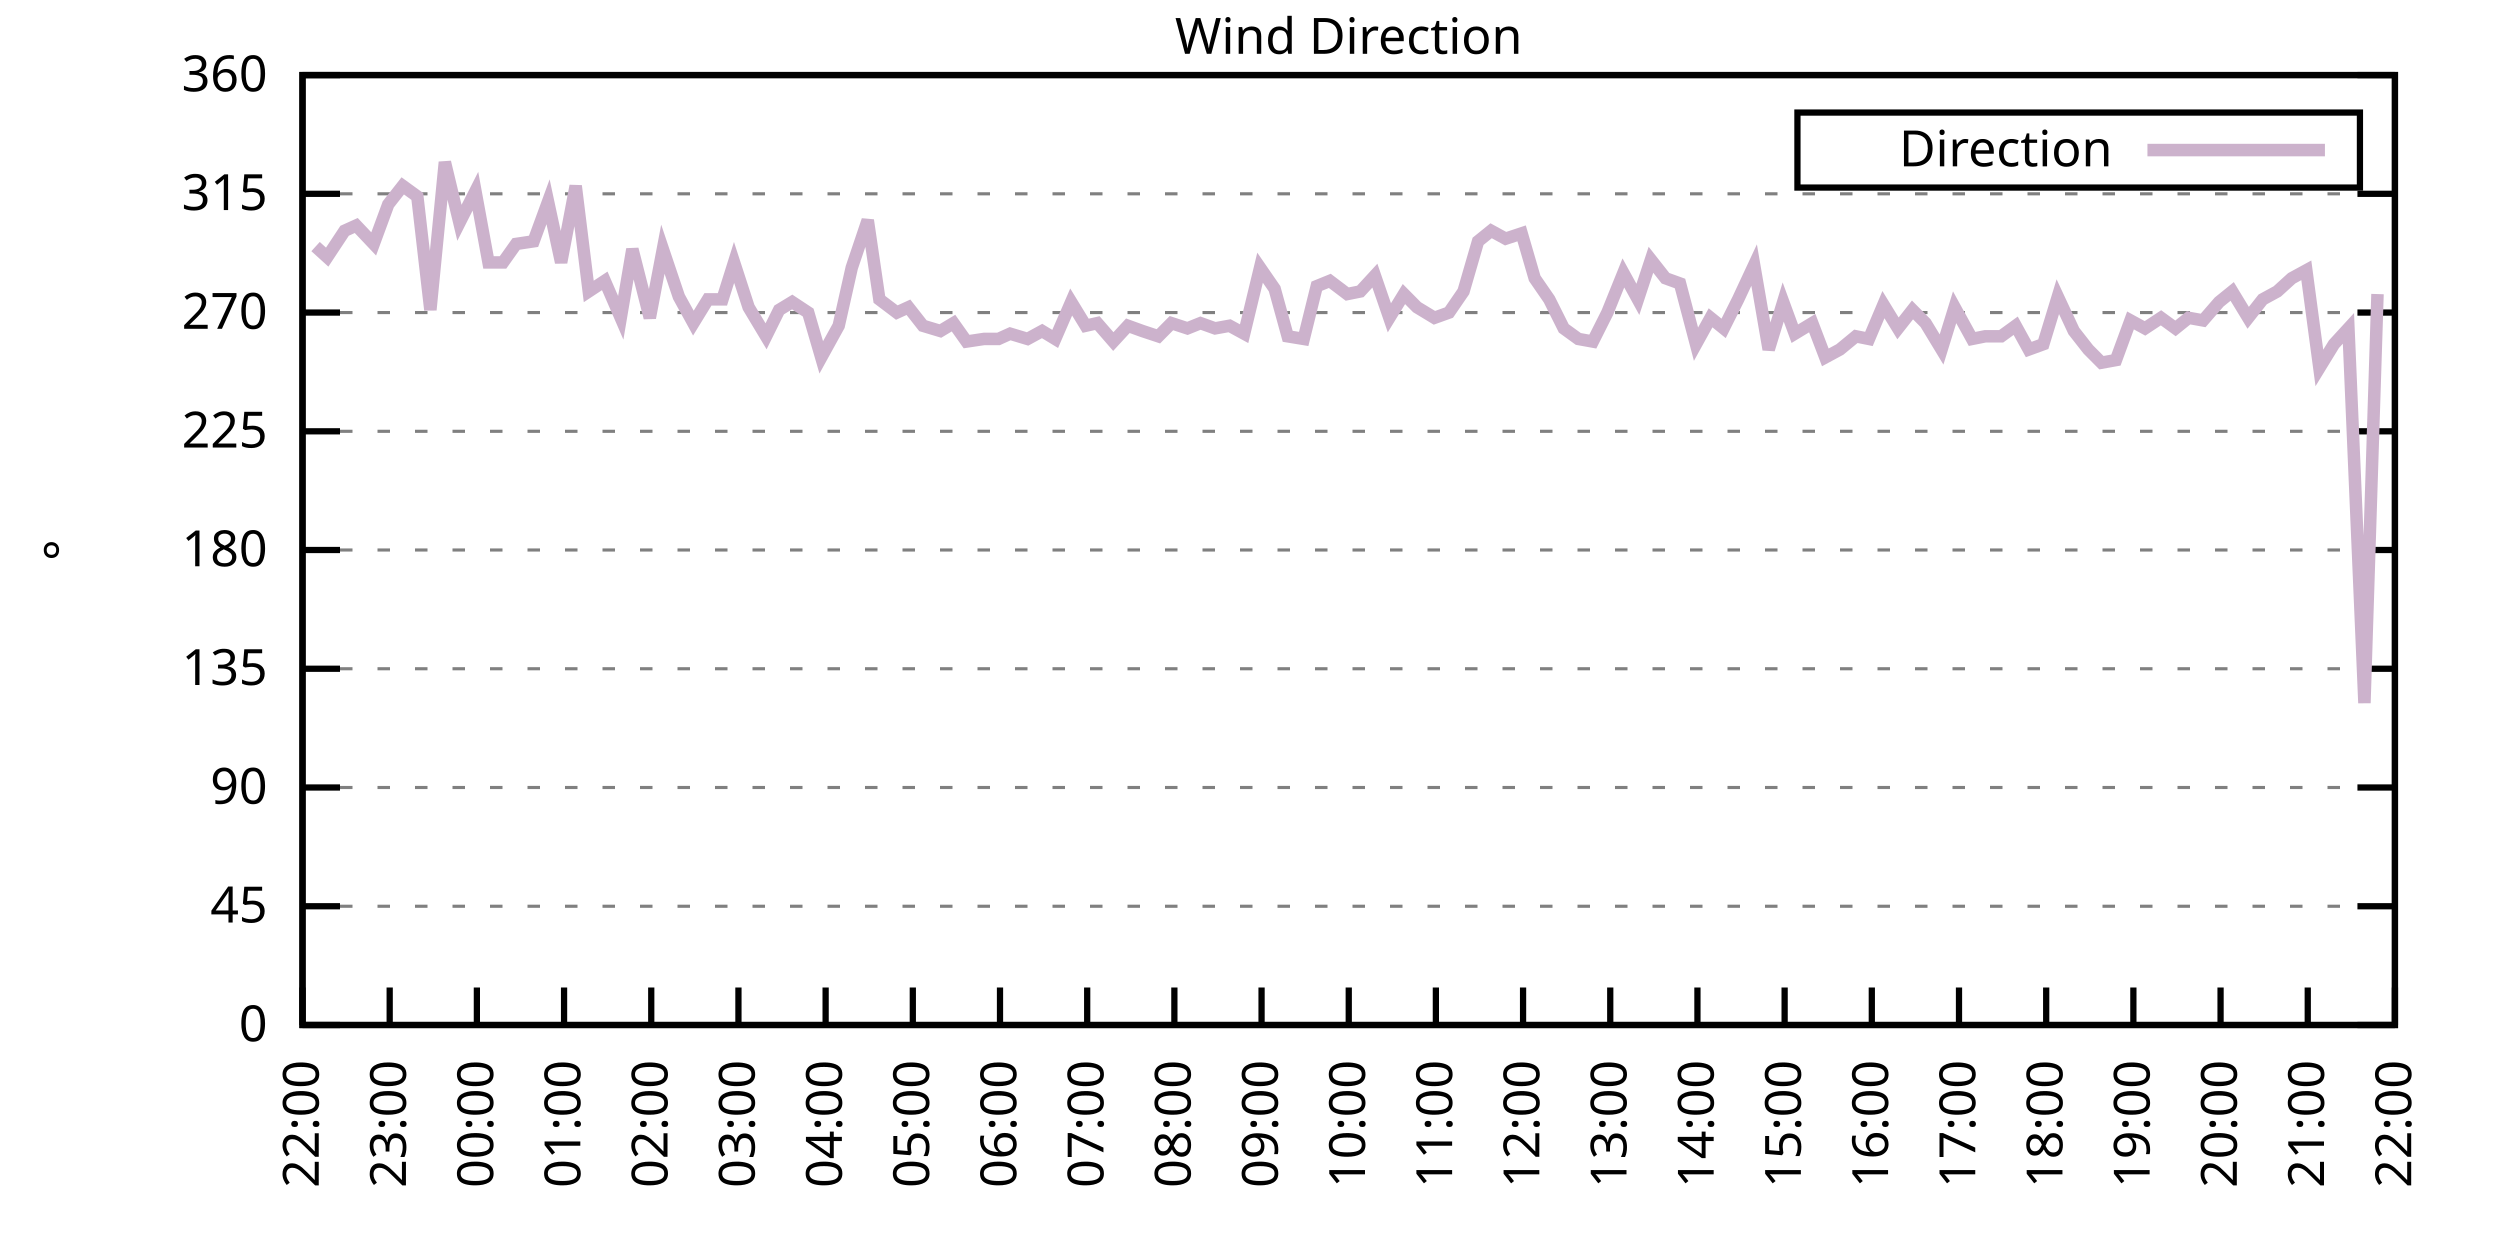
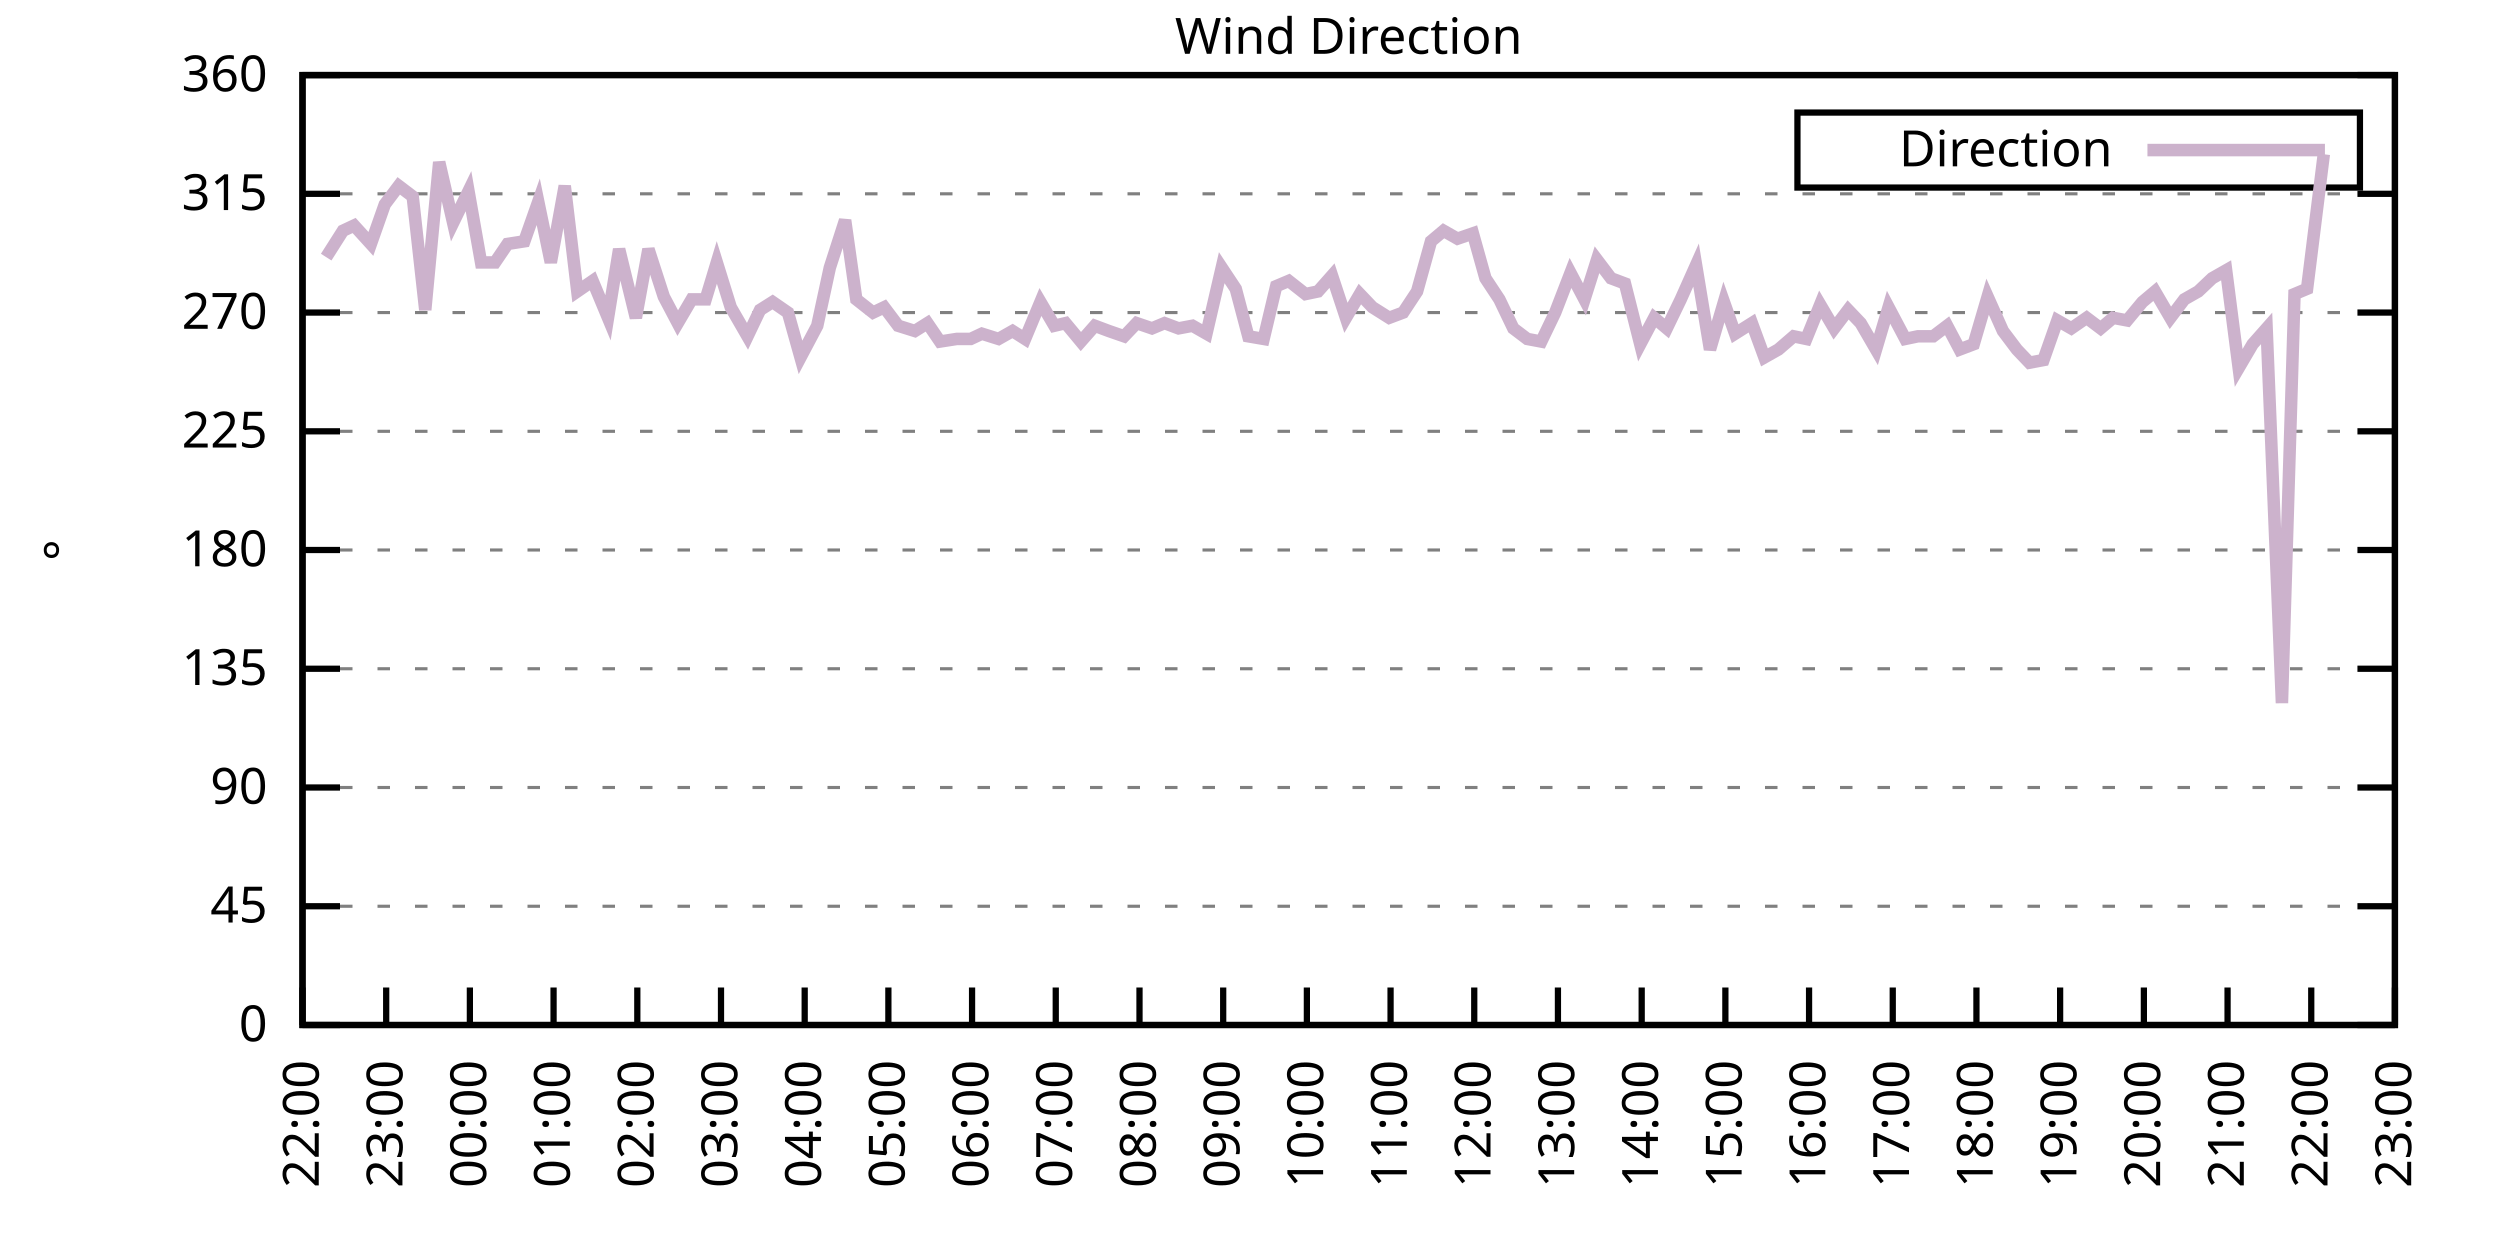
<svg xmlns="http://www.w3.org/2000/svg" xmlns:xlink="http://www.w3.org/1999/xlink" width="400" height="200" viewBox="0 0 400 200">
  <g id="gnuplot_canvas">
    <rect x="0" y="0" width="400" height="200" fill="none" />
    <defs>
      <circle id="gpDot" r="0.5" stroke-width="0.5" stroke="currentColor" />
      <path id="gpPt0" stroke-width="0.333" stroke="currentColor" d="M-1,0 h2 M0,-1 v2" />
      <path id="gpPt1" stroke-width="0.333" stroke="currentColor" d="M-1,-1 L1,1 M1,-1 L-1,1" />
      <path id="gpPt2" stroke-width="0.333" stroke="currentColor" d="M-1,0 L1,0 M0,-1 L0,1 M-1,-1 L1,1 M-1,1 L1,-1" />
      <rect id="gpPt3" stroke-width="0.333" stroke="currentColor" x="-1" y="-1" width="2" height="2" />
      <rect id="gpPt4" stroke-width="0.333" stroke="currentColor" fill="currentColor" x="-1" y="-1" width="2" height="2" />
      <circle id="gpPt5" stroke-width="0.333" stroke="currentColor" cx="0" cy="0" r="1" />
      <use xlink:href="#gpPt5" id="gpPt6" fill="currentColor" stroke="none" />
      <path id="gpPt7" stroke-width="0.333" stroke="currentColor" d="M0,-1.33 L-1.33,0.67 L1.33,0.67 z" />
      <use xlink:href="#gpPt7" id="gpPt8" fill="currentColor" stroke="none" />
      <use xlink:href="#gpPt7" id="gpPt9" stroke="currentColor" transform="rotate(180)" />
      <use xlink:href="#gpPt9" id="gpPt10" fill="currentColor" stroke="none" />
      <use xlink:href="#gpPt3" id="gpPt11" stroke="currentColor" transform="rotate(45)" />
      <use xlink:href="#gpPt11" id="gpPt12" fill="currentColor" stroke="none" />
      <path id="gpPt13" stroke-width="0.333" stroke="currentColor" d="M0,1.330 L1.265,0.411 L0.782,-1.067 L-0.782,-1.076 L-1.265,0.411 z" />
      <use xlink:href="#gpPt13" id="gpPt14" fill="currentColor" stroke="none" />
      <filter id="textbox" filterUnits="objectBoundingBox" x="0" y="0" height="1" width="1">
        <feFlood flood-color="white" flood-opacity="1" result="bgnd" />
        <feComposite in="SourceGraphic" in2="bgnd" operator="atop" />
      </filter>
      <filter id="greybox" filterUnits="objectBoundingBox" x="0" y="0" height="1" width="1">
        <feFlood flood-color="lightgrey" flood-opacity="1" result="grey" />
        <feComposite in="SourceGraphic" in2="grey" operator="atop" />
      </filter>
    </defs>
    <g fill="none" color="white" stroke="currentColor" stroke-width="1.00" stroke-linecap="butt" stroke-linejoin="miter">
</g>
    <g fill="none" color="black" stroke="currentColor" stroke-width="1.00" stroke-linecap="butt" stroke-linejoin="miter">
      <g stroke="none" shape-rendering="crispEdges">
        <polygon fill="rgb(255, 255, 255)" points="48.40,164.00 383.18,164.00 383.18,12.02 48.40,12.02 " />
      </g>
    </g>
    <g fill="none" color="black" stroke="currentColor" stroke-width="1.00" stroke-linecap="butt" stroke-linejoin="miter">
</g>
    <g fill="none" color="black" stroke="black" stroke-width="0.50" stroke-linecap="butt" stroke-linejoin="miter">
</g>
    <g fill="none" color="gray" stroke="currentColor" stroke-width="0.50" stroke-linecap="butt" stroke-linejoin="miter">
      <path stroke="gray" stroke-dasharray="2,4" class="gridline" d="M48.40,164.00 L383.19,164.00  " />
    </g>
    <g fill="none" color="gray" stroke="gray" stroke-width="1.00" stroke-linecap="butt" stroke-linejoin="miter">
</g>
    <g fill="none" color="black" stroke="currentColor" stroke-width="1.00" stroke-linecap="butt" stroke-linejoin="miter">
      <path stroke="black" d="M48.40,164.00 L54.40,164.00 M383.19,164.00 L377.19,164.00  " />
      <g transform="translate(42.80,166.60)" stroke="none" fill="black" font-family="Sans" font-size="8.00" text-anchor="end">
        <text>
          <tspan font-family="Sans"> 0</tspan>
        </text>
      </g>
    </g>
    <g fill="none" color="black" stroke="currentColor" stroke-width="1.00" stroke-linecap="butt" stroke-linejoin="miter">
</g>
    <g fill="none" color="black" stroke="black" stroke-width="0.50" stroke-linecap="butt" stroke-linejoin="miter">
</g>
    <g fill="none" color="gray" stroke="currentColor" stroke-width="0.50" stroke-linecap="butt" stroke-linejoin="miter">
      <path stroke="gray" stroke-dasharray="2,4" class="gridline" d="M48.40,145.00 L383.19,145.00  " />
    </g>
    <g fill="none" color="gray" stroke="gray" stroke-width="1.00" stroke-linecap="butt" stroke-linejoin="miter">
</g>
    <g fill="none" color="black" stroke="currentColor" stroke-width="1.00" stroke-linecap="butt" stroke-linejoin="miter">
      <path stroke="black" d="M48.40,145.00 L54.40,145.00 M383.19,145.00 L377.19,145.00  " />
      <g transform="translate(42.80,147.60)" stroke="none" fill="black" font-family="Sans" font-size="8.00" text-anchor="end">
        <text>
          <tspan font-family="Sans"> 45</tspan>
        </text>
      </g>
    </g>
    <g fill="none" color="black" stroke="currentColor" stroke-width="1.00" stroke-linecap="butt" stroke-linejoin="miter">
</g>
    <g fill="none" color="black" stroke="black" stroke-width="0.50" stroke-linecap="butt" stroke-linejoin="miter">
</g>
    <g fill="none" color="gray" stroke="currentColor" stroke-width="0.50" stroke-linecap="butt" stroke-linejoin="miter">
      <path stroke="gray" stroke-dasharray="2,4" class="gridline" d="M48.40,126.00 L383.19,126.00  " />
    </g>
    <g fill="none" color="gray" stroke="gray" stroke-width="1.00" stroke-linecap="butt" stroke-linejoin="miter">
</g>
    <g fill="none" color="black" stroke="currentColor" stroke-width="1.00" stroke-linecap="butt" stroke-linejoin="miter">
      <path stroke="black" d="M48.40,126.00 L54.40,126.00 M383.19,126.00 L377.19,126.00  " />
      <g transform="translate(42.80,128.60)" stroke="none" fill="black" font-family="Sans" font-size="8.00" text-anchor="end">
        <text>
          <tspan font-family="Sans"> 90</tspan>
        </text>
      </g>
    </g>
    <g fill="none" color="black" stroke="currentColor" stroke-width="1.00" stroke-linecap="butt" stroke-linejoin="miter">
</g>
    <g fill="none" color="black" stroke="black" stroke-width="0.50" stroke-linecap="butt" stroke-linejoin="miter">
</g>
    <g fill="none" color="gray" stroke="currentColor" stroke-width="0.50" stroke-linecap="butt" stroke-linejoin="miter">
      <path stroke="gray" stroke-dasharray="2,4" class="gridline" d="M48.40,107.00 L383.19,107.00  " />
    </g>
    <g fill="none" color="gray" stroke="gray" stroke-width="1.00" stroke-linecap="butt" stroke-linejoin="miter">
</g>
    <g fill="none" color="black" stroke="currentColor" stroke-width="1.00" stroke-linecap="butt" stroke-linejoin="miter">
      <path stroke="black" d="M48.40,107.00 L54.40,107.00 M383.19,107.00 L377.19,107.00  " />
      <g transform="translate(42.80,109.60)" stroke="none" fill="black" font-family="Sans" font-size="8.00" text-anchor="end">
        <text>
          <tspan font-family="Sans"> 135</tspan>
        </text>
      </g>
    </g>
    <g fill="none" color="black" stroke="currentColor" stroke-width="1.00" stroke-linecap="butt" stroke-linejoin="miter">
</g>
    <g fill="none" color="black" stroke="black" stroke-width="0.50" stroke-linecap="butt" stroke-linejoin="miter">
</g>
    <g fill="none" color="gray" stroke="currentColor" stroke-width="0.50" stroke-linecap="butt" stroke-linejoin="miter">
      <path stroke="gray" stroke-dasharray="2,4" class="gridline" d="M48.40,88.00 L383.19,88.00  " />
    </g>
    <g fill="none" color="gray" stroke="gray" stroke-width="1.00" stroke-linecap="butt" stroke-linejoin="miter">
</g>
    <g fill="none" color="black" stroke="currentColor" stroke-width="1.00" stroke-linecap="butt" stroke-linejoin="miter">
      <path stroke="black" d="M48.40,88.00 L54.40,88.00 M383.19,88.00 L377.19,88.00  " />
      <g transform="translate(42.80,90.60)" stroke="none" fill="black" font-family="Sans" font-size="8.00" text-anchor="end">
        <text>
          <tspan font-family="Sans"> 180</tspan>
        </text>
      </g>
    </g>
    <g fill="none" color="black" stroke="currentColor" stroke-width="1.00" stroke-linecap="butt" stroke-linejoin="miter">
</g>
    <g fill="none" color="black" stroke="black" stroke-width="0.50" stroke-linecap="butt" stroke-linejoin="miter">
</g>
    <g fill="none" color="gray" stroke="currentColor" stroke-width="0.50" stroke-linecap="butt" stroke-linejoin="miter">
      <path stroke="gray" stroke-dasharray="2,4" class="gridline" d="M48.40,69.01 L383.19,69.01  " />
    </g>
    <g fill="none" color="gray" stroke="gray" stroke-width="1.00" stroke-linecap="butt" stroke-linejoin="miter">
</g>
    <g fill="none" color="black" stroke="currentColor" stroke-width="1.00" stroke-linecap="butt" stroke-linejoin="miter">
      <path stroke="black" d="M48.40,69.01 L54.40,69.01 M383.19,69.01 L377.19,69.01  " />
      <g transform="translate(42.80,71.61)" stroke="none" fill="black" font-family="Sans" font-size="8.00" text-anchor="end">
        <text>
          <tspan font-family="Sans"> 225</tspan>
        </text>
      </g>
    </g>
    <g fill="none" color="black" stroke="currentColor" stroke-width="1.00" stroke-linecap="butt" stroke-linejoin="miter">
</g>
    <g fill="none" color="black" stroke="black" stroke-width="0.50" stroke-linecap="butt" stroke-linejoin="miter">
</g>
    <g fill="none" color="gray" stroke="currentColor" stroke-width="0.50" stroke-linecap="butt" stroke-linejoin="miter">
      <path stroke="gray" stroke-dasharray="2,4" class="gridline" d="M48.40,50.01 L383.19,50.01  " />
    </g>
    <g fill="none" color="gray" stroke="gray" stroke-width="1.00" stroke-linecap="butt" stroke-linejoin="miter">
</g>
    <g fill="none" color="black" stroke="currentColor" stroke-width="1.00" stroke-linecap="butt" stroke-linejoin="miter">
      <path stroke="black" d="M48.40,50.01 L54.40,50.01 M383.19,50.01 L377.19,50.01  " />
      <g transform="translate(42.80,52.61)" stroke="none" fill="black" font-family="Sans" font-size="8.00" text-anchor="end">
        <text>
          <tspan font-family="Sans"> 270</tspan>
        </text>
      </g>
    </g>
    <g fill="none" color="black" stroke="currentColor" stroke-width="1.00" stroke-linecap="butt" stroke-linejoin="miter">
</g>
    <g fill="none" color="black" stroke="black" stroke-width="0.50" stroke-linecap="butt" stroke-linejoin="miter">
</g>
    <g fill="none" color="gray" stroke="currentColor" stroke-width="0.50" stroke-linecap="butt" stroke-linejoin="miter">
      <path stroke="gray" stroke-dasharray="2,4" class="gridline" d="M48.40,31.01 L383.19,31.01  " />
    </g>
    <g fill="none" color="gray" stroke="gray" stroke-width="1.00" stroke-linecap="butt" stroke-linejoin="miter">
</g>
    <g fill="none" color="black" stroke="currentColor" stroke-width="1.00" stroke-linecap="butt" stroke-linejoin="miter">
      <path stroke="black" d="M48.40,31.01 L54.40,31.01 M383.19,31.01 L377.19,31.01  " />
      <g transform="translate(42.80,33.61)" stroke="none" fill="black" font-family="Sans" font-size="8.00" text-anchor="end">
        <text>
          <tspan font-family="Sans"> 315</tspan>
        </text>
      </g>
    </g>
    <g fill="none" color="black" stroke="currentColor" stroke-width="1.00" stroke-linecap="butt" stroke-linejoin="miter">
</g>
    <g fill="none" color="black" stroke="black" stroke-width="0.50" stroke-linecap="butt" stroke-linejoin="miter">
</g>
    <g fill="none" color="gray" stroke="currentColor" stroke-width="0.50" stroke-linecap="butt" stroke-linejoin="miter">
      <path stroke="gray" stroke-dasharray="2,4" class="gridline" d="M48.40,12.01 L383.19,12.01  " />
    </g>
    <g fill="none" color="gray" stroke="gray" stroke-width="1.00" stroke-linecap="butt" stroke-linejoin="miter">
</g>
    <g fill="none" color="black" stroke="currentColor" stroke-width="1.00" stroke-linecap="butt" stroke-linejoin="miter">
      <path stroke="black" d="M48.40,12.01 L54.40,12.01 M383.19,12.01 L377.19,12.01  " />
      <g transform="translate(42.80,14.61)" stroke="none" fill="black" font-family="Sans" font-size="8.00" text-anchor="end">
        <text>
          <tspan font-family="Sans"> 360</tspan>
        </text>
      </g>
    </g>
    <g fill="none" color="black" stroke="currentColor" stroke-width="1.00" stroke-linecap="butt" stroke-linejoin="miter">
      <path stroke="black" d="M48.40,164.00 L48.40,158.00  " />
      <g transform="translate(51.00,169.60) rotate(270.00)" stroke="none" fill="black" font-family="Sans" font-size="8.00" text-anchor="end">
        <text>
          <tspan font-family="Sans">22:00</tspan>
        </text>
      </g>
    </g>
    <g fill="none" color="black" stroke="currentColor" stroke-width="1.00" stroke-linecap="butt" stroke-linejoin="miter">
-       <path stroke="black" d="M62.35,164.00 L62.35,158.00  " />
-       <g transform="translate(64.95,169.60) rotate(270.00)" stroke="none" fill="black" font-family="Sans" font-size="8.00" text-anchor="end">
+       <path stroke="black" d="M61.79,164.00 L61.79,158.00  " />
+       <g transform="translate(64.39,169.60) rotate(270.00)" stroke="none" fill="black" font-family="Sans" font-size="8.00" text-anchor="end">
        <text>
          <tspan font-family="Sans">23:00</tspan>
        </text>
      </g>
    </g>
    <g fill="none" color="black" stroke="currentColor" stroke-width="1.00" stroke-linecap="butt" stroke-linejoin="miter">
-       <path stroke="black" d="M76.30,164.00 L76.30,158.00  " />
-       <g transform="translate(78.90,169.60) rotate(270.00)" stroke="none" fill="black" font-family="Sans" font-size="8.00" text-anchor="end">
+       <path stroke="black" d="M75.18,164.00 L75.18,158.00  " />
+       <g transform="translate(77.78,169.60) rotate(270.00)" stroke="none" fill="black" font-family="Sans" font-size="8.00" text-anchor="end">
        <text>
          <tspan font-family="Sans">00:00</tspan>
        </text>
      </g>
    </g>
    <g fill="none" color="black" stroke="currentColor" stroke-width="1.00" stroke-linecap="butt" stroke-linejoin="miter">
-       <path stroke="black" d="M90.25,164.00 L90.25,158.00  " />
-       <g transform="translate(92.85,169.60) rotate(270.00)" stroke="none" fill="black" font-family="Sans" font-size="8.00" text-anchor="end">
+       <path stroke="black" d="M88.57,164.00 L88.57,158.00  " />
+       <g transform="translate(91.17,169.60) rotate(270.00)" stroke="none" fill="black" font-family="Sans" font-size="8.00" text-anchor="end">
        <text>
          <tspan font-family="Sans">01:00</tspan>
        </text>
      </g>
    </g>
    <g fill="none" color="black" stroke="currentColor" stroke-width="1.00" stroke-linecap="butt" stroke-linejoin="miter">
-       <path stroke="black" d="M104.20,164.00 L104.20,158.00  " />
-       <g transform="translate(106.80,169.60) rotate(270.00)" stroke="none" fill="black" font-family="Sans" font-size="8.00" text-anchor="end">
+       <path stroke="black" d="M101.97,164.00 L101.97,158.00  " />
+       <g transform="translate(104.57,169.60) rotate(270.00)" stroke="none" fill="black" font-family="Sans" font-size="8.00" text-anchor="end">
        <text>
          <tspan font-family="Sans">02:00</tspan>
        </text>
      </g>
    </g>
    <g fill="none" color="black" stroke="currentColor" stroke-width="1.00" stroke-linecap="butt" stroke-linejoin="miter">
-       <path stroke="black" d="M118.15,164.00 L118.15,158.00  " />
-       <g transform="translate(120.75,169.60) rotate(270.00)" stroke="none" fill="black" font-family="Sans" font-size="8.00" text-anchor="end">
+       <path stroke="black" d="M115.36,164.00 L115.36,158.00  " />
+       <g transform="translate(117.96,169.60) rotate(270.00)" stroke="none" fill="black" font-family="Sans" font-size="8.00" text-anchor="end">
        <text>
          <tspan font-family="Sans">03:00</tspan>
        </text>
      </g>
    </g>
    <g fill="none" color="black" stroke="currentColor" stroke-width="1.00" stroke-linecap="butt" stroke-linejoin="miter">
-       <path stroke="black" d="M132.10,164.00 L132.10,158.00  " />
-       <g transform="translate(134.70,169.60) rotate(270.00)" stroke="none" fill="black" font-family="Sans" font-size="8.00" text-anchor="end">
+       <path stroke="black" d="M128.75,164.00 L128.75,158.00  " />
+       <g transform="translate(131.35,169.60) rotate(270.00)" stroke="none" fill="black" font-family="Sans" font-size="8.00" text-anchor="end">
        <text>
          <tspan font-family="Sans">04:00</tspan>
        </text>
      </g>
    </g>
    <g fill="none" color="black" stroke="currentColor" stroke-width="1.00" stroke-linecap="butt" stroke-linejoin="miter">
-       <path stroke="black" d="M146.05,164.00 L146.05,158.00  " />
-       <g transform="translate(148.65,169.60) rotate(270.00)" stroke="none" fill="black" font-family="Sans" font-size="8.00" text-anchor="end">
+       <path stroke="black" d="M142.14,164.00 L142.14,158.00  " />
+       <g transform="translate(144.74,169.60) rotate(270.00)" stroke="none" fill="black" font-family="Sans" font-size="8.00" text-anchor="end">
        <text>
          <tspan font-family="Sans">05:00</tspan>
        </text>
      </g>
    </g>
    <g fill="none" color="black" stroke="currentColor" stroke-width="1.00" stroke-linecap="butt" stroke-linejoin="miter">
-       <path stroke="black" d="M160.00,164.00 L160.00,158.00  " />
-       <g transform="translate(162.60,169.60) rotate(270.00)" stroke="none" fill="black" font-family="Sans" font-size="8.00" text-anchor="end">
+       <path stroke="black" d="M155.53,164.00 L155.53,158.00  " />
+       <g transform="translate(158.13,169.60) rotate(270.00)" stroke="none" fill="black" font-family="Sans" font-size="8.00" text-anchor="end">
        <text>
          <tspan font-family="Sans">06:00</tspan>
        </text>
      </g>
    </g>
    <g fill="none" color="black" stroke="currentColor" stroke-width="1.00" stroke-linecap="butt" stroke-linejoin="miter">
-       <path stroke="black" d="M173.95,164.00 L173.95,158.00  " />
-       <g transform="translate(176.55,169.60) rotate(270.00)" stroke="none" fill="black" font-family="Sans" font-size="8.00" text-anchor="end">
+       <path stroke="black" d="M168.92,164.00 L168.92,158.00  " />
+       <g transform="translate(171.52,169.60) rotate(270.00)" stroke="none" fill="black" font-family="Sans" font-size="8.00" text-anchor="end">
        <text>
          <tspan font-family="Sans">07:00</tspan>
        </text>
      </g>
    </g>
    <g fill="none" color="black" stroke="currentColor" stroke-width="1.00" stroke-linecap="butt" stroke-linejoin="miter">
-       <path stroke="black" d="M187.90,164.00 L187.90,158.00  " />
-       <g transform="translate(190.50,169.60) rotate(270.00)" stroke="none" fill="black" font-family="Sans" font-size="8.00" text-anchor="end">
+       <path stroke="black" d="M182.32,164.00 L182.32,158.00  " />
+       <g transform="translate(184.92,169.60) rotate(270.00)" stroke="none" fill="black" font-family="Sans" font-size="8.00" text-anchor="end">
        <text>
          <tspan font-family="Sans">08:00</tspan>
        </text>
      </g>
    </g>
    <g fill="none" color="black" stroke="currentColor" stroke-width="1.00" stroke-linecap="butt" stroke-linejoin="miter">
-       <path stroke="black" d="M201.85,164.00 L201.85,158.00  " />
-       <g transform="translate(204.45,169.60) rotate(270.00)" stroke="none" fill="black" font-family="Sans" font-size="8.00" text-anchor="end">
+       <path stroke="black" d="M195.71,164.00 L195.71,158.00  " />
+       <g transform="translate(198.31,169.60) rotate(270.00)" stroke="none" fill="black" font-family="Sans" font-size="8.00" text-anchor="end">
        <text>
          <tspan font-family="Sans">09:00</tspan>
        </text>
      </g>
    </g>
    <g fill="none" color="black" stroke="currentColor" stroke-width="1.00" stroke-linecap="butt" stroke-linejoin="miter">
-       <path stroke="black" d="M215.80,164.00 L215.80,158.00  " />
-       <g transform="translate(218.40,169.60) rotate(270.00)" stroke="none" fill="black" font-family="Sans" font-size="8.00" text-anchor="end">
+       <path stroke="black" d="M209.10,164.00 L209.10,158.00  " />
+       <g transform="translate(211.70,169.60) rotate(270.00)" stroke="none" fill="black" font-family="Sans" font-size="8.00" text-anchor="end">
        <text>
          <tspan font-family="Sans">10:00</tspan>
        </text>
      </g>
    </g>
    <g fill="none" color="black" stroke="currentColor" stroke-width="1.00" stroke-linecap="butt" stroke-linejoin="miter">
-       <path stroke="black" d="M229.74,164.00 L229.74,158.00  " />
-       <g transform="translate(232.34,169.60) rotate(270.00)" stroke="none" fill="black" font-family="Sans" font-size="8.00" text-anchor="end">
+       <path stroke="black" d="M222.49,164.00 L222.49,158.00  " />
+       <g transform="translate(225.09,169.60) rotate(270.00)" stroke="none" fill="black" font-family="Sans" font-size="8.00" text-anchor="end">
        <text>
          <tspan font-family="Sans">11:00</tspan>
        </text>
      </g>
    </g>
    <g fill="none" color="black" stroke="currentColor" stroke-width="1.00" stroke-linecap="butt" stroke-linejoin="miter">
-       <path stroke="black" d="M243.69,164.00 L243.69,158.00  " />
-       <g transform="translate(246.29,169.60) rotate(270.00)" stroke="none" fill="black" font-family="Sans" font-size="8.00" text-anchor="end">
+       <path stroke="black" d="M235.88,164.00 L235.88,158.00  " />
+       <g transform="translate(238.48,169.60) rotate(270.00)" stroke="none" fill="black" font-family="Sans" font-size="8.00" text-anchor="end">
        <text>
          <tspan font-family="Sans">12:00</tspan>
        </text>
      </g>
    </g>
    <g fill="none" color="black" stroke="currentColor" stroke-width="1.00" stroke-linecap="butt" stroke-linejoin="miter">
-       <path stroke="black" d="M257.64,164.00 L257.64,158.00  " />
-       <g transform="translate(260.24,169.60) rotate(270.00)" stroke="none" fill="black" font-family="Sans" font-size="8.00" text-anchor="end">
+       <path stroke="black" d="M249.27,164.00 L249.27,158.00  " />
+       <g transform="translate(251.87,169.60) rotate(270.00)" stroke="none" fill="black" font-family="Sans" font-size="8.00" text-anchor="end">
        <text>
          <tspan font-family="Sans">13:00</tspan>
        </text>
      </g>
    </g>
    <g fill="none" color="black" stroke="currentColor" stroke-width="1.00" stroke-linecap="butt" stroke-linejoin="miter">
-       <path stroke="black" d="M271.59,164.00 L271.59,158.00  " />
-       <g transform="translate(274.19,169.60) rotate(270.00)" stroke="none" fill="black" font-family="Sans" font-size="8.00" text-anchor="end">
+       <path stroke="black" d="M262.67,164.00 L262.67,158.00  " />
+       <g transform="translate(265.27,169.60) rotate(270.00)" stroke="none" fill="black" font-family="Sans" font-size="8.00" text-anchor="end">
        <text>
          <tspan font-family="Sans">14:00</tspan>
        </text>
      </g>
    </g>
    <g fill="none" color="black" stroke="currentColor" stroke-width="1.00" stroke-linecap="butt" stroke-linejoin="miter">
-       <path stroke="black" d="M285.54,164.00 L285.54,158.00  " />
-       <g transform="translate(288.14,169.60) rotate(270.00)" stroke="none" fill="black" font-family="Sans" font-size="8.00" text-anchor="end">
+       <path stroke="black" d="M276.06,164.00 L276.06,158.00  " />
+       <g transform="translate(278.66,169.60) rotate(270.00)" stroke="none" fill="black" font-family="Sans" font-size="8.00" text-anchor="end">
        <text>
          <tspan font-family="Sans">15:00</tspan>
        </text>
      </g>
    </g>
    <g fill="none" color="black" stroke="currentColor" stroke-width="1.00" stroke-linecap="butt" stroke-linejoin="miter">
-       <path stroke="black" d="M299.49,164.00 L299.49,158.00  " />
-       <g transform="translate(302.09,169.60) rotate(270.00)" stroke="none" fill="black" font-family="Sans" font-size="8.00" text-anchor="end">
+       <path stroke="black" d="M289.45,164.00 L289.45,158.00  " />
+       <g transform="translate(292.05,169.60) rotate(270.00)" stroke="none" fill="black" font-family="Sans" font-size="8.00" text-anchor="end">
        <text>
          <tspan font-family="Sans">16:00</tspan>
        </text>
      </g>
    </g>
    <g fill="none" color="black" stroke="currentColor" stroke-width="1.00" stroke-linecap="butt" stroke-linejoin="miter">
-       <path stroke="black" d="M313.44,164.00 L313.44,158.00  " />
-       <g transform="translate(316.04,169.60) rotate(270.00)" stroke="none" fill="black" font-family="Sans" font-size="8.00" text-anchor="end">
+       <path stroke="black" d="M302.84,164.00 L302.84,158.00  " />
+       <g transform="translate(305.44,169.60) rotate(270.00)" stroke="none" fill="black" font-family="Sans" font-size="8.00" text-anchor="end">
        <text>
          <tspan font-family="Sans">17:00</tspan>
        </text>
      </g>
    </g>
    <g fill="none" color="black" stroke="currentColor" stroke-width="1.00" stroke-linecap="butt" stroke-linejoin="miter">
-       <path stroke="black" d="M327.39,164.00 L327.39,158.00  " />
-       <g transform="translate(329.99,169.60) rotate(270.00)" stroke="none" fill="black" font-family="Sans" font-size="8.00" text-anchor="end">
+       <path stroke="black" d="M316.23,164.00 L316.23,158.00  " />
+       <g transform="translate(318.83,169.60) rotate(270.00)" stroke="none" fill="black" font-family="Sans" font-size="8.00" text-anchor="end">
        <text>
          <tspan font-family="Sans">18:00</tspan>
        </text>
      </g>
    </g>
    <g fill="none" color="black" stroke="currentColor" stroke-width="1.00" stroke-linecap="butt" stroke-linejoin="miter">
-       <path stroke="black" d="M341.34,164.00 L341.34,158.00  " />
-       <g transform="translate(343.94,169.60) rotate(270.00)" stroke="none" fill="black" font-family="Sans" font-size="8.00" text-anchor="end">
+       <path stroke="black" d="M329.62,164.00 L329.62,158.00  " />
+       <g transform="translate(332.22,169.60) rotate(270.00)" stroke="none" fill="black" font-family="Sans" font-size="8.00" text-anchor="end">
        <text>
          <tspan font-family="Sans">19:00</tspan>
        </text>
      </g>
    </g>
    <g fill="none" color="black" stroke="currentColor" stroke-width="1.00" stroke-linecap="butt" stroke-linejoin="miter">
-       <path stroke="black" d="M355.29,164.00 L355.29,158.00  " />
-       <g transform="translate(357.89,169.60) rotate(270.00)" stroke="none" fill="black" font-family="Sans" font-size="8.00" text-anchor="end">
+       <path stroke="black" d="M343.02,164.00 L343.02,158.00  " />
+       <g transform="translate(345.62,169.60) rotate(270.00)" stroke="none" fill="black" font-family="Sans" font-size="8.00" text-anchor="end">
        <text>
          <tspan font-family="Sans">20:00</tspan>
        </text>
      </g>
    </g>
    <g fill="none" color="black" stroke="currentColor" stroke-width="1.00" stroke-linecap="butt" stroke-linejoin="miter">
-       <path stroke="black" d="M369.24,164.00 L369.24,158.00  " />
-       <g transform="translate(371.84,169.60) rotate(270.00)" stroke="none" fill="black" font-family="Sans" font-size="8.00" text-anchor="end">
+       <path stroke="black" d="M356.41,164.00 L356.41,158.00  " />
+       <g transform="translate(359.01,169.60) rotate(270.00)" stroke="none" fill="black" font-family="Sans" font-size="8.00" text-anchor="end">
        <text>
          <tspan font-family="Sans">21:00</tspan>
+         </text>
+       </g>
+     </g>
+     <g fill="none" color="black" stroke="currentColor" stroke-width="1.00" stroke-linecap="butt" stroke-linejoin="miter">
+       <path stroke="black" d="M369.80,164.00 L369.80,158.00  " />
+       <g transform="translate(372.40,169.60) rotate(270.00)" stroke="none" fill="black" font-family="Sans" font-size="8.00" text-anchor="end">
+         <text>
+           <tspan font-family="Sans">22:00</tspan>
        </text>
      </g>
    </g>
    <g fill="none" color="black" stroke="currentColor" stroke-width="1.00" stroke-linecap="butt" stroke-linejoin="miter">
      <path stroke="black" d="M383.19,164.00 L383.19,158.00  " />
      <g transform="translate(385.79,169.60) rotate(270.00)" stroke="none" fill="black" font-family="Sans" font-size="8.00" text-anchor="end">
        <text>
-           <tspan font-family="Sans">22:00</tspan>
+           <tspan font-family="Sans">23:00</tspan>
        </text>
      </g>
    </g>
    <g fill="none" color="black" stroke="currentColor" stroke-width="1.00" stroke-linecap="butt" stroke-linejoin="miter">
</g>
    <g fill="none" color="black" stroke="currentColor" stroke-width="1.00" stroke-linecap="butt" stroke-linejoin="miter">
      <path stroke="black" d="M48.40,12.01 L48.40,164.00 L383.19,164.00 L383.19,12.01 L48.40,12.01 Z  " />
    </g>
    <g fill="none" color="black" stroke="currentColor" stroke-width="1.00" stroke-linecap="butt" stroke-linejoin="miter">
</g>
    <g fill="none" color="black" stroke="currentColor" stroke-width="1.00" stroke-linecap="butt" stroke-linejoin="miter">
      <path stroke="black" d="M287.59,30.01 L287.59,18.01 L377.59,18.01 L377.59,30.01 L287.59,30.01 Z  " />
    </g>
    <g id="Wind_direction_plot_1">
      <g fill="none" color="white" stroke="black" stroke-width="2.00" stroke-linecap="butt" stroke-linejoin="miter">
</g>
      <g fill="none" color="black" stroke="currentColor" stroke-width="2.00" stroke-linecap="butt" stroke-linejoin="miter">
        <g transform="translate(337.99,26.61)" stroke="none" fill="black" font-family="Sans" font-size="8.00" text-anchor="end">
          <text>
            <tspan font-family="Sans">Direction</tspan>
          </text>
        </g>
      </g>
      <g fill="none" color="black" stroke="currentColor" stroke-width="2.00" stroke-linecap="butt" stroke-linejoin="miter">
-         <path stroke="rgb(204, 178, 204)" d="M343.59,24.01 L371.99,24.01 M50.49,39.45 L52.35,41.14 L55.14,36.92 L57.00,36.08 L59.79,39.03 L62.12,32.70   L64.44,29.74 L66.77,31.43 L68.86,49.59 L71.18,25.94 L73.51,35.65 L76.07,30.59 L78.16,41.99 L80.48,41.99   L82.58,39.03 L85.37,38.61 L87.69,32.28 L89.78,41.99 L92.11,29.74 L94.20,46.63 L96.76,44.94 L99.32,50.85   L101.18,39.87 L103.97,50.85 L106.06,39.87 L108.62,47.47 L110.94,51.70 L113.27,47.90 L115.59,47.90 L117.45,41.99   L119.78,49.16 L122.57,53.81 L124.66,49.59 L126.75,48.32 L129.31,50.01 L131.40,57.18 L134.19,52.12 L136.28,42.83   L138.84,35.23 L140.70,47.90 L143.49,50.01 L145.35,49.16 L147.67,52.12 L150.46,52.96 L152.56,51.70 L154.65,54.65   L157.44,54.23 L159.76,54.23 L161.62,53.39 L164.41,54.23 L166.74,52.96 L168.83,54.23 L171.39,48.32 L173.71,52.12   L175.57,51.70 L178.13,54.65 L180.46,52.12 L182.78,52.96 L185.34,53.81 L187.43,51.70 L189.99,52.54 L192.08,51.70   L194.41,52.54 L196.73,52.12 L199.06,53.39 L201.61,42.83 L203.94,46.21 L206.03,53.81 L208.59,54.23 L210.68,45.79   L212.77,44.94 L215.56,47.05 L217.65,46.63 L219.98,44.10 L222.30,50.85 L224.63,47.05 L226.72,49.16 L229.51,50.85   L231.84,50.01 L234.16,46.63 L236.49,38.61 L238.58,36.92 L240.90,38.19 L243.46,37.34 L245.55,44.52 L247.88,47.90   L250.20,52.54 L252.53,54.23 L254.85,54.65 L257.18,50.01 L259.74,43.67 L262.06,47.90 L264.15,41.56 L266.48,44.52   L268.80,45.36 L271.36,55.07 L273.69,50.85 L275.78,52.54 L278.10,47.90 L280.66,42.41 L282.99,55.92 L285.31,48.32   L287.17,53.39 L289.96,51.70 L292.05,57.18 L294.38,55.92 L296.94,53.81 L299.03,54.23 L301.35,48.74 L303.68,52.54   L306.00,49.59 L308.09,51.70 L310.65,55.92 L312.74,49.16 L315.53,54.23 L317.63,53.81 L320.18,53.81 L322.51,52.12   L324.60,55.92 L326.93,55.07 L329.25,47.47 L331.81,52.96 L334.13,55.92 L336.23,58.03 L338.55,57.61 L340.88,51.27   L343.20,52.54 L345.76,50.85 L348.08,52.54 L350.18,50.85 L352.50,51.27 L355.06,48.32 L357.15,46.63 L359.71,50.85   L362.03,47.90 L364.36,46.63 L366.68,44.52 L369.01,43.25 L371.10,58.87 L373.43,55.07 L375.75,52.54 L378.31,112.49   L380.40,47.05  " />
+         <path stroke="rgb(204, 178, 204)" d="M343.59,24.01 L371.99,24.01 M52.19,41.14 L54.87,36.92 L56.66,36.08 L59.34,39.03 L61.57,32.70 L63.80,29.74   L66.03,31.43 L68.04,49.59 L70.27,25.94 L72.50,35.65 L74.96,30.59 L76.97,41.99 L79.20,41.99 L81.21,39.03   L83.89,38.61 L86.12,32.28 L88.13,41.99 L90.36,29.74 L92.37,46.63 L94.82,44.94 L97.28,50.85 L99.06,39.87   L101.74,50.85 L103.75,39.87 L106.21,47.47 L108.44,51.70 L110.67,47.90 L112.90,47.90 L114.69,41.99 L116.92,49.16   L119.60,53.81 L121.61,49.59 L123.62,48.32 L126.07,50.01 L128.08,57.18 L130.76,52.12 L132.77,42.83 L135.22,35.23   L137.01,47.90 L139.69,50.01 L141.47,49.16 L143.70,52.12 L146.38,52.96 L148.39,51.70 L150.40,54.65 L153.08,54.23   L155.31,54.23 L157.10,53.39 L159.77,54.23 L162.01,52.96 L164.01,54.23 L166.47,48.32 L168.70,52.12 L170.49,51.70   L172.94,54.65 L175.17,52.12 L177.41,52.96 L179.86,53.81 L181.87,51.70 L184.32,52.54 L186.33,51.70 L188.57,52.54   L190.80,52.12 L193.03,53.39 L195.48,42.83 L197.72,46.21 L199.73,53.81 L202.18,54.23 L204.19,45.79 L206.20,44.94   L208.88,47.05 L210.88,46.63 L213.12,44.10 L215.35,50.85 L217.58,47.05 L219.59,49.16 L222.27,50.85 L224.50,50.01   L226.73,46.63 L228.96,38.61 L230.97,36.92 L233.20,38.19 L235.66,37.34 L237.67,44.52 L239.90,47.90 L242.13,52.54   L244.36,54.23 L246.60,54.65 L248.83,50.01 L251.28,43.67 L253.51,47.90 L255.52,41.56 L257.76,44.52 L259.99,45.36   L262.44,55.07 L264.67,50.85 L266.68,52.54 L268.92,47.90 L271.37,42.41 L273.60,55.92 L275.83,48.32 L277.62,53.39   L280.30,51.70 L282.31,57.18 L284.54,55.92 L286.99,53.81 L289.00,54.23 L291.23,48.74 L293.47,52.54 L295.70,49.59   L297.71,51.70 L300.16,55.92 L302.17,49.16 L304.85,54.23 L306.86,53.81 L309.31,53.81 L311.54,52.12 L313.55,55.92   L315.79,55.07 L318.02,47.47 L320.47,52.96 L322.70,55.92 L324.71,58.03 L326.95,57.61 L329.18,51.27 L331.41,52.54   L333.86,50.85 L336.10,52.54 L338.10,50.85 L340.34,51.27 L342.79,48.32 L344.80,46.63 L347.26,50.85 L349.49,47.90   L351.72,46.63 L353.95,44.52 L356.18,43.25 L358.19,58.87 L360.42,55.07 L362.66,52.54 L365.11,112.49 L367.12,47.05   L369.13,46.21 L371.81,24.68  " />
      </g>
    </g>
    <g fill="none" color="black" stroke="currentColor" stroke-width="2.00" stroke-linecap="butt" stroke-linejoin="miter">
</g>
    <g fill="none" color="black" stroke="black" stroke-width="1.00" stroke-linecap="butt" stroke-linejoin="miter">
</g>
    <g fill="none" color="black" stroke="currentColor" stroke-width="1.00" stroke-linecap="butt" stroke-linejoin="miter">
      <path stroke="black" d="M48.40,12.01 L48.40,164.00 L383.19,164.00 L383.19,12.01 L48.40,12.01 Z  " />
      <g transform="translate(12.80,88.01) rotate(270.00)" stroke="none" fill="black" font-family="Sans" font-size="8.00" text-anchor="middle">
        <text>
          <tspan font-family="Sans">°</tspan>
        </text>
      </g>
    </g>
    <g fill="none" color="black" stroke="currentColor" stroke-width="1.00" stroke-linecap="butt" stroke-linejoin="miter">
</g>
    <g fill="none" color="black" stroke="currentColor" stroke-width="1.00" stroke-linecap="butt" stroke-linejoin="miter">
      <g transform="translate(215.79,8.61)" stroke="none" fill="black" font-family="Sans" font-size="8.00" text-anchor="middle">
        <text>
          <tspan font-family="Sans">Wind Direction</tspan>
        </text>
      </g>
    </g>
    <g fill="none" color="black" stroke="currentColor" stroke-width="1.00" stroke-linecap="butt" stroke-linejoin="miter">
</g>
  </g>
</svg>
